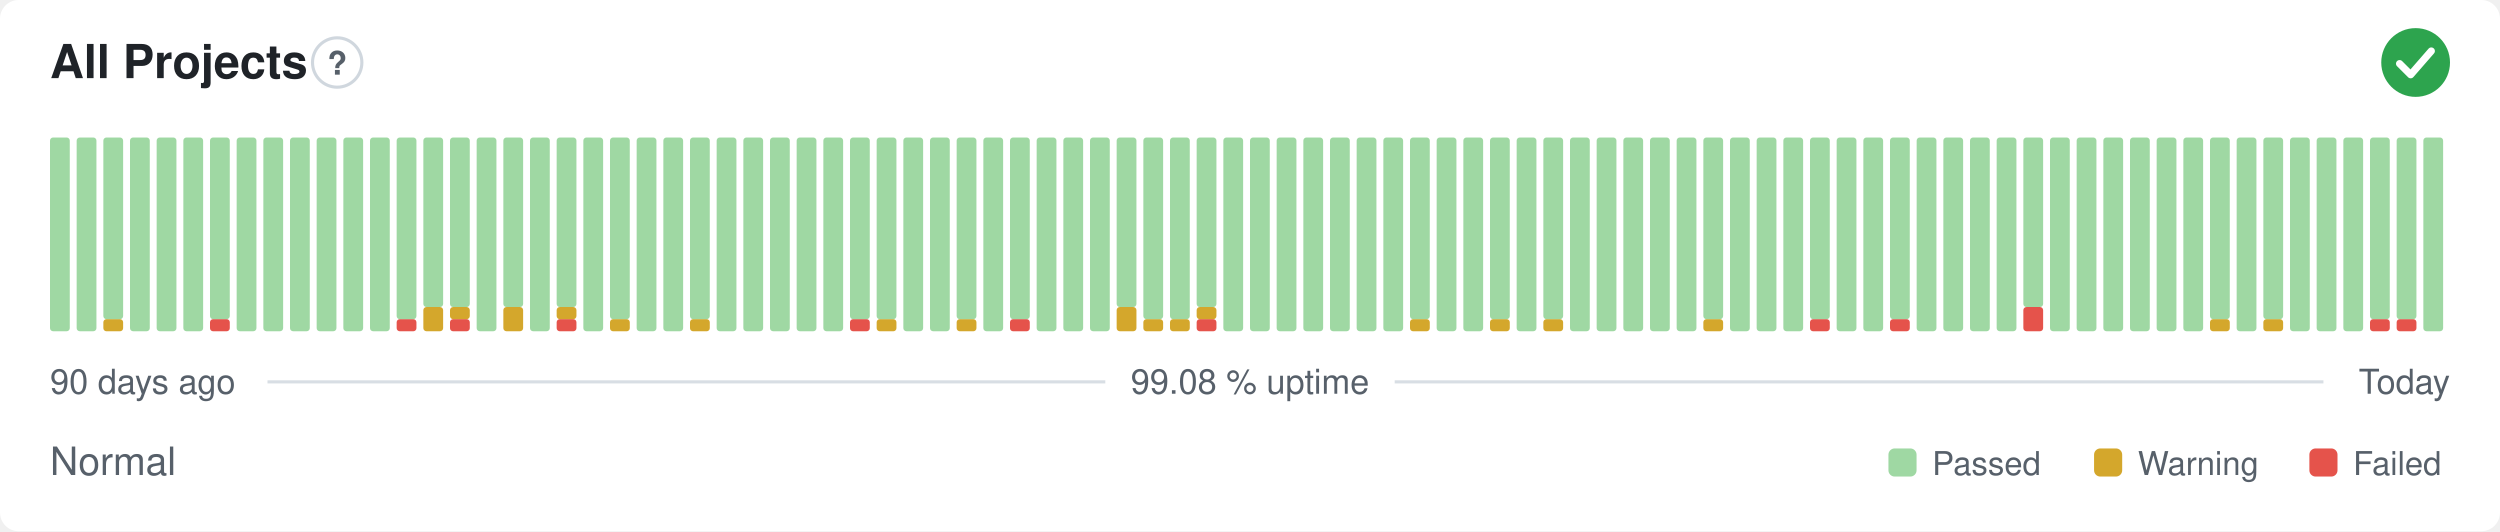
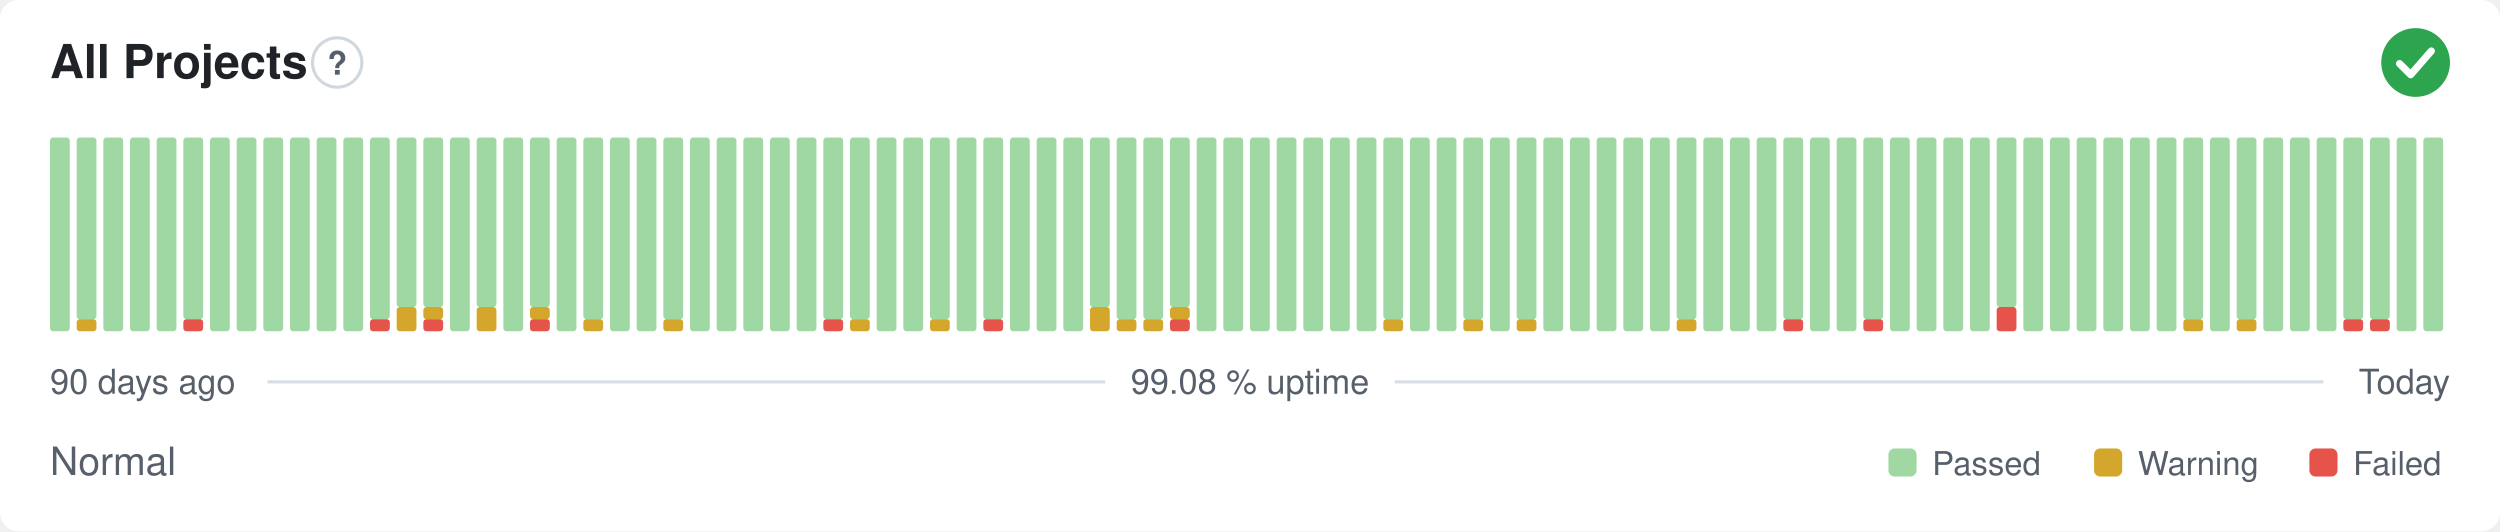
<svg xmlns="http://www.w3.org/2000/svg" width="800" height="170" viewBox="0 0 800 170" role="img" aria-label="All Projects: Normal, 99.08 % uptime over the last 90 days" font-family="-apple-system,BlinkMacSystemFont,'Segoe UI',Helvetica,Arial,sans-serif">
  <style>
    @media (prefers-color-scheme: dark) {
      .bg { fill: #0d1117 }
      .title { fill: #e6edf3 }
      .muted { fill: #8b949e }
      .hint { stroke: #30363d }
      .rule { stroke: #30363d }
      .nodata { fill: #21262d }
    }
  </style>
  <rect class="bg" width="800" height="170" rx="6" fill="#ffffff" />
  <text class="title" x="16" y="25" font-size="15" font-weight="600" fill="#1f2328">All Projects</text>
  <circle class="hint" cx="107.9" cy="20" r="7.9" fill="none" stroke="#d0d7de" stroke-width="1" />
  <text class="muted" x="107.9" y="23.9" text-anchor="middle" font-size="10.4" font-weight="700" fill="#57606a">?</text>
  <circle cx="773" cy="20" r="11" fill="#2da44e" />
  <path d="M767.87 20.37l3.54 3.54 6.60 -7.58" fill="none" stroke="#fff" stroke-width="2.31" stroke-linecap="round" stroke-linejoin="round" />
  <rect x="16.00" y="44.00" width="6.33" height="62.00" rx="1" fill="#9fd8a3" />
-   <rect x="24.53" y="44.00" width="6.33" height="62.00" rx="1" fill="#9fd8a3" />
-   <rect x="33.07" y="102.13" width="6.33" height="3.88" rx="1" fill="#d4a72c" />
-   <rect x="33.07" y="44.00" width="6.33" height="58.13" rx="1" fill="#9fd8a3" />
+   <rect x="24.53" y="102.13" width="6.33" height="3.88" rx="1" fill="#d4a72c" />
+   <rect x="24.53" y="44.00" width="6.33" height="58.13" rx="1" fill="#9fd8a3" />
+   <rect x="33.07" y="44.00" width="6.33" height="62.00" rx="1" fill="#9fd8a3" />
  <rect x="41.60" y="44.00" width="6.33" height="62.00" rx="1" fill="#9fd8a3" />
  <rect x="50.13" y="44.00" width="6.33" height="62.00" rx="1" fill="#9fd8a3" />
-   <rect x="58.67" y="44.00" width="6.33" height="62.00" rx="1" fill="#9fd8a3" />
-   <rect x="67.20" y="102.13" width="6.33" height="3.88" rx="1" fill="#e5534b" />
-   <rect x="67.20" y="44.00" width="6.33" height="58.13" rx="1" fill="#9fd8a3" />
+   <rect x="58.67" y="102.13" width="6.33" height="3.88" rx="1" fill="#e5534b" />
+   <rect x="58.67" y="44.00" width="6.33" height="58.13" rx="1" fill="#9fd8a3" />
+   <rect x="67.20" y="44.00" width="6.33" height="62.00" rx="1" fill="#9fd8a3" />
  <rect x="75.73" y="44.00" width="6.33" height="62.00" rx="1" fill="#9fd8a3" />
  <rect x="84.27" y="44.00" width="6.33" height="62.00" rx="1" fill="#9fd8a3" />
  <rect x="92.80" y="44.00" width="6.33" height="62.00" rx="1" fill="#9fd8a3" />
  <rect x="101.33" y="44.00" width="6.33" height="62.00" rx="1" fill="#9fd8a3" />
  <rect x="109.87" y="44.00" width="6.33" height="62.00" rx="1" fill="#9fd8a3" />
-   <rect x="118.40" y="44.00" width="6.33" height="62.00" rx="1" fill="#9fd8a3" />
-   <rect x="126.93" y="102.13" width="6.33" height="3.88" rx="1" fill="#e5534b" />
-   <rect x="126.93" y="44.00" width="6.33" height="58.13" rx="1" fill="#9fd8a3" />
-   <rect x="135.47" y="98.25" width="6.33" height="7.75" rx="1" fill="#d4a72c" />
+   <rect x="118.40" y="102.13" width="6.33" height="3.88" rx="1" fill="#e5534b" />
+   <rect x="118.40" y="44.00" width="6.33" height="58.13" rx="1" fill="#9fd8a3" />
+   <rect x="126.93" y="98.25" width="6.33" height="7.75" rx="1" fill="#d4a72c" />
+   <rect x="126.93" y="44.00" width="6.33" height="54.25" rx="1" fill="#9fd8a3" />
+   <rect x="135.47" y="102.13" width="6.33" height="3.88" rx="1" fill="#e5534b" />
+   <rect x="135.47" y="98.25" width="6.33" height="3.88" rx="1" fill="#d4a72c" />
  <rect x="135.47" y="44.00" width="6.33" height="54.25" rx="1" fill="#9fd8a3" />
-   <rect x="144.00" y="102.13" width="6.33" height="3.88" rx="1" fill="#e5534b" />
-   <rect x="144.00" y="98.25" width="6.33" height="3.88" rx="1" fill="#d4a72c" />
-   <rect x="144.00" y="44.00" width="6.33" height="54.25" rx="1" fill="#9fd8a3" />
-   <rect x="152.53" y="44.00" width="6.33" height="62.00" rx="1" fill="#9fd8a3" />
-   <rect x="161.07" y="98.25" width="6.33" height="7.75" rx="1" fill="#d4a72c" />
-   <rect x="161.07" y="44.00" width="6.33" height="54.25" rx="1" fill="#9fd8a3" />
-   <rect x="169.60" y="44.00" width="6.33" height="62.00" rx="1" fill="#9fd8a3" />
-   <rect x="178.13" y="102.13" width="6.33" height="3.88" rx="1" fill="#e5534b" />
-   <rect x="178.13" y="98.25" width="6.33" height="3.88" rx="1" fill="#d4a72c" />
-   <rect x="178.13" y="44.00" width="6.33" height="54.25" rx="1" fill="#9fd8a3" />
-   <rect x="186.67" y="44.00" width="6.33" height="62.00" rx="1" fill="#9fd8a3" />
-   <rect x="195.20" y="102.13" width="6.33" height="3.88" rx="1" fill="#d4a72c" />
-   <rect x="195.20" y="44.00" width="6.33" height="58.13" rx="1" fill="#9fd8a3" />
+   <rect x="144.00" y="44.00" width="6.33" height="62.00" rx="1" fill="#9fd8a3" />
+   <rect x="152.53" y="98.25" width="6.33" height="7.75" rx="1" fill="#d4a72c" />
+   <rect x="152.53" y="44.00" width="6.33" height="54.25" rx="1" fill="#9fd8a3" />
+   <rect x="161.07" y="44.00" width="6.33" height="62.00" rx="1" fill="#9fd8a3" />
+   <rect x="169.60" y="102.13" width="6.33" height="3.88" rx="1" fill="#e5534b" />
+   <rect x="169.60" y="98.25" width="6.33" height="3.88" rx="1" fill="#d4a72c" />
+   <rect x="169.60" y="44.00" width="6.33" height="54.25" rx="1" fill="#9fd8a3" />
+   <rect x="178.13" y="44.00" width="6.33" height="62.00" rx="1" fill="#9fd8a3" />
+   <rect x="186.67" y="102.13" width="6.33" height="3.88" rx="1" fill="#d4a72c" />
+   <rect x="186.67" y="44.00" width="6.33" height="58.13" rx="1" fill="#9fd8a3" />
+   <rect x="195.20" y="44.00" width="6.33" height="62.00" rx="1" fill="#9fd8a3" />
  <rect x="203.73" y="44.00" width="6.33" height="62.00" rx="1" fill="#9fd8a3" />
-   <rect x="212.27" y="44.00" width="6.33" height="62.00" rx="1" fill="#9fd8a3" />
-   <rect x="220.80" y="102.13" width="6.33" height="3.88" rx="1" fill="#d4a72c" />
-   <rect x="220.80" y="44.00" width="6.33" height="58.13" rx="1" fill="#9fd8a3" />
+   <rect x="212.27" y="102.13" width="6.33" height="3.88" rx="1" fill="#d4a72c" />
+   <rect x="212.27" y="44.00" width="6.33" height="58.13" rx="1" fill="#9fd8a3" />
+   <rect x="220.80" y="44.00" width="6.33" height="62.00" rx="1" fill="#9fd8a3" />
  <rect x="229.33" y="44.00" width="6.33" height="62.00" rx="1" fill="#9fd8a3" />
  <rect x="237.87" y="44.00" width="6.33" height="62.00" rx="1" fill="#9fd8a3" />
  <rect x="246.40" y="44.00" width="6.33" height="62.00" rx="1" fill="#9fd8a3" />
  <rect x="254.93" y="44.00" width="6.33" height="62.00" rx="1" fill="#9fd8a3" />
-   <rect x="263.47" y="44.00" width="6.33" height="62.00" rx="1" fill="#9fd8a3" />
-   <rect x="272.00" y="102.13" width="6.33" height="3.88" rx="1" fill="#e5534b" />
+   <rect x="263.47" y="102.13" width="6.33" height="3.88" rx="1" fill="#e5534b" />
+   <rect x="263.47" y="44.00" width="6.33" height="58.13" rx="1" fill="#9fd8a3" />
+   <rect x="272.00" y="102.13" width="6.33" height="3.88" rx="1" fill="#d4a72c" />
  <rect x="272.00" y="44.00" width="6.33" height="58.13" rx="1" fill="#9fd8a3" />
-   <rect x="280.53" y="102.13" width="6.33" height="3.88" rx="1" fill="#d4a72c" />
-   <rect x="280.53" y="44.00" width="6.33" height="58.13" rx="1" fill="#9fd8a3" />
+   <rect x="280.53" y="44.00" width="6.33" height="62.00" rx="1" fill="#9fd8a3" />
  <rect x="289.07" y="44.00" width="6.33" height="62.00" rx="1" fill="#9fd8a3" />
-   <rect x="297.60" y="44.00" width="6.33" height="62.00" rx="1" fill="#9fd8a3" />
-   <rect x="306.13" y="102.13" width="6.33" height="3.88" rx="1" fill="#d4a72c" />
-   <rect x="306.13" y="44.00" width="6.33" height="58.13" rx="1" fill="#9fd8a3" />
-   <rect x="314.67" y="44.00" width="6.33" height="62.00" rx="1" fill="#9fd8a3" />
-   <rect x="323.20" y="102.13" width="6.33" height="3.88" rx="1" fill="#e5534b" />
-   <rect x="323.20" y="44.00" width="6.33" height="58.13" rx="1" fill="#9fd8a3" />
+   <rect x="297.60" y="102.13" width="6.33" height="3.88" rx="1" fill="#d4a72c" />
+   <rect x="297.60" y="44.00" width="6.33" height="58.13" rx="1" fill="#9fd8a3" />
+   <rect x="306.13" y="44.00" width="6.33" height="62.00" rx="1" fill="#9fd8a3" />
+   <rect x="314.67" y="102.13" width="6.33" height="3.88" rx="1" fill="#e5534b" />
+   <rect x="314.67" y="44.00" width="6.33" height="58.13" rx="1" fill="#9fd8a3" />
+   <rect x="323.20" y="44.00" width="6.33" height="62.00" rx="1" fill="#9fd8a3" />
  <rect x="331.73" y="44.00" width="6.33" height="62.00" rx="1" fill="#9fd8a3" />
  <rect x="340.27" y="44.00" width="6.33" height="62.00" rx="1" fill="#9fd8a3" />
-   <rect x="348.80" y="44.00" width="6.33" height="62.00" rx="1" fill="#9fd8a3" />
-   <rect x="357.33" y="98.25" width="6.33" height="7.75" rx="1" fill="#d4a72c" />
-   <rect x="357.33" y="44.00" width="6.33" height="54.25" rx="1" fill="#9fd8a3" />
+   <rect x="348.80" y="98.25" width="6.33" height="7.75" rx="1" fill="#d4a72c" />
+   <rect x="348.80" y="44.00" width="6.33" height="54.25" rx="1" fill="#9fd8a3" />
+   <rect x="357.33" y="102.13" width="6.33" height="3.88" rx="1" fill="#d4a72c" />
+   <rect x="357.33" y="44.00" width="6.33" height="58.13" rx="1" fill="#9fd8a3" />
  <rect x="365.87" y="102.13" width="6.33" height="3.88" rx="1" fill="#d4a72c" />
  <rect x="365.87" y="44.00" width="6.33" height="58.13" rx="1" fill="#9fd8a3" />
-   <rect x="374.40" y="102.13" width="6.33" height="3.88" rx="1" fill="#d4a72c" />
-   <rect x="374.40" y="44.00" width="6.33" height="58.13" rx="1" fill="#9fd8a3" />
-   <rect x="382.93" y="102.13" width="6.33" height="3.88" rx="1" fill="#e5534b" />
-   <rect x="382.93" y="98.25" width="6.33" height="3.88" rx="1" fill="#d4a72c" />
-   <rect x="382.93" y="44.00" width="6.33" height="54.25" rx="1" fill="#9fd8a3" />
+   <rect x="374.40" y="102.13" width="6.33" height="3.88" rx="1" fill="#e5534b" />
+   <rect x="374.40" y="98.25" width="6.33" height="3.88" rx="1" fill="#d4a72c" />
+   <rect x="374.40" y="44.00" width="6.33" height="54.25" rx="1" fill="#9fd8a3" />
+   <rect x="382.93" y="44.00" width="6.33" height="62.00" rx="1" fill="#9fd8a3" />
  <rect x="391.47" y="44.00" width="6.33" height="62.00" rx="1" fill="#9fd8a3" />
  <rect x="400.00" y="44.00" width="6.33" height="62.00" rx="1" fill="#9fd8a3" />
  <rect x="408.53" y="44.00" width="6.33" height="62.00" rx="1" fill="#9fd8a3" />
  <rect x="417.07" y="44.00" width="6.33" height="62.00" rx="1" fill="#9fd8a3" />
  <rect x="425.60" y="44.00" width="6.33" height="62.00" rx="1" fill="#9fd8a3" />
  <rect x="434.13" y="44.00" width="6.33" height="62.00" rx="1" fill="#9fd8a3" />
-   <rect x="442.67" y="44.00" width="6.33" height="62.00" rx="1" fill="#9fd8a3" />
-   <rect x="451.20" y="102.13" width="6.33" height="3.88" rx="1" fill="#d4a72c" />
-   <rect x="451.20" y="44.00" width="6.33" height="58.13" rx="1" fill="#9fd8a3" />
+   <rect x="442.67" y="102.13" width="6.33" height="3.88" rx="1" fill="#d4a72c" />
+   <rect x="442.67" y="44.00" width="6.33" height="58.13" rx="1" fill="#9fd8a3" />
+   <rect x="451.20" y="44.00" width="6.33" height="62.00" rx="1" fill="#9fd8a3" />
  <rect x="459.73" y="44.00" width="6.33" height="62.00" rx="1" fill="#9fd8a3" />
-   <rect x="468.27" y="44.00" width="6.33" height="62.00" rx="1" fill="#9fd8a3" />
-   <rect x="476.80" y="102.13" width="6.33" height="3.88" rx="1" fill="#d4a72c" />
-   <rect x="476.80" y="44.00" width="6.33" height="58.13" rx="1" fill="#9fd8a3" />
-   <rect x="485.33" y="44.00" width="6.33" height="62.00" rx="1" fill="#9fd8a3" />
-   <rect x="493.87" y="102.13" width="6.33" height="3.88" rx="1" fill="#d4a72c" />
-   <rect x="493.87" y="44.00" width="6.33" height="58.13" rx="1" fill="#9fd8a3" />
+   <rect x="468.27" y="102.13" width="6.33" height="3.88" rx="1" fill="#d4a72c" />
+   <rect x="468.27" y="44.00" width="6.33" height="58.13" rx="1" fill="#9fd8a3" />
+   <rect x="476.80" y="44.00" width="6.33" height="62.00" rx="1" fill="#9fd8a3" />
+   <rect x="485.33" y="102.13" width="6.33" height="3.88" rx="1" fill="#d4a72c" />
+   <rect x="485.33" y="44.00" width="6.33" height="58.13" rx="1" fill="#9fd8a3" />
+   <rect x="493.87" y="44.00" width="6.33" height="62.00" rx="1" fill="#9fd8a3" />
  <rect x="502.40" y="44.00" width="6.33" height="62.00" rx="1" fill="#9fd8a3" />
  <rect x="510.93" y="44.00" width="6.33" height="62.00" rx="1" fill="#9fd8a3" />
  <rect x="519.47" y="44.00" width="6.33" height="62.00" rx="1" fill="#9fd8a3" />
  <rect x="528.00" y="44.00" width="6.33" height="62.00" rx="1" fill="#9fd8a3" />
-   <rect x="536.53" y="44.00" width="6.33" height="62.00" rx="1" fill="#9fd8a3" />
-   <rect x="545.07" y="102.13" width="6.33" height="3.88" rx="1" fill="#d4a72c" />
-   <rect x="545.07" y="44.00" width="6.33" height="58.13" rx="1" fill="#9fd8a3" />
+   <rect x="536.53" y="102.13" width="6.33" height="3.88" rx="1" fill="#d4a72c" />
+   <rect x="536.53" y="44.00" width="6.33" height="58.13" rx="1" fill="#9fd8a3" />
+   <rect x="545.07" y="44.00" width="6.33" height="62.00" rx="1" fill="#9fd8a3" />
  <rect x="553.60" y="44.00" width="6.33" height="62.00" rx="1" fill="#9fd8a3" />
  <rect x="562.13" y="44.00" width="6.33" height="62.00" rx="1" fill="#9fd8a3" />
-   <rect x="570.67" y="44.00" width="6.33" height="62.00" rx="1" fill="#9fd8a3" />
-   <rect x="579.20" y="102.13" width="6.33" height="3.88" rx="1" fill="#e5534b" />
-   <rect x="579.20" y="44.00" width="6.33" height="58.13" rx="1" fill="#9fd8a3" />
+   <rect x="570.67" y="102.13" width="6.33" height="3.88" rx="1" fill="#e5534b" />
+   <rect x="570.67" y="44.00" width="6.33" height="58.13" rx="1" fill="#9fd8a3" />
+   <rect x="579.20" y="44.00" width="6.33" height="62.00" rx="1" fill="#9fd8a3" />
  <rect x="587.73" y="44.00" width="6.33" height="62.00" rx="1" fill="#9fd8a3" />
-   <rect x="596.27" y="44.00" width="6.33" height="62.00" rx="1" fill="#9fd8a3" />
-   <rect x="604.80" y="102.13" width="6.33" height="3.88" rx="1" fill="#e5534b" />
-   <rect x="604.80" y="44.00" width="6.33" height="58.13" rx="1" fill="#9fd8a3" />
+   <rect x="596.27" y="102.13" width="6.33" height="3.88" rx="1" fill="#e5534b" />
+   <rect x="596.27" y="44.00" width="6.33" height="58.13" rx="1" fill="#9fd8a3" />
+   <rect x="604.80" y="44.00" width="6.33" height="62.00" rx="1" fill="#9fd8a3" />
  <rect x="613.33" y="44.00" width="6.33" height="62.00" rx="1" fill="#9fd8a3" />
  <rect x="621.87" y="44.00" width="6.33" height="62.00" rx="1" fill="#9fd8a3" />
  <rect x="630.40" y="44.00" width="6.33" height="62.00" rx="1" fill="#9fd8a3" />
-   <rect x="638.93" y="44.00" width="6.33" height="62.00" rx="1" fill="#9fd8a3" />
-   <rect x="647.47" y="98.25" width="6.33" height="7.75" rx="1" fill="#e5534b" />
-   <rect x="647.47" y="44.00" width="6.33" height="54.25" rx="1" fill="#9fd8a3" />
+   <rect x="638.93" y="98.25" width="6.33" height="7.75" rx="1" fill="#e5534b" />
+   <rect x="638.93" y="44.00" width="6.33" height="54.25" rx="1" fill="#9fd8a3" />
+   <rect x="647.47" y="44.00" width="6.33" height="62.00" rx="1" fill="#9fd8a3" />
  <rect x="656.00" y="44.00" width="6.33" height="62.00" rx="1" fill="#9fd8a3" />
  <rect x="664.53" y="44.00" width="6.33" height="62.00" rx="1" fill="#9fd8a3" />
  <rect x="673.07" y="44.00" width="6.33" height="62.00" rx="1" fill="#9fd8a3" />
  <rect x="681.60" y="44.00" width="6.33" height="62.00" rx="1" fill="#9fd8a3" />
  <rect x="690.13" y="44.00" width="6.33" height="62.00" rx="1" fill="#9fd8a3" />
-   <rect x="698.67" y="44.00" width="6.33" height="62.00" rx="1" fill="#9fd8a3" />
-   <rect x="707.20" y="102.13" width="6.33" height="3.88" rx="1" fill="#d4a72c" />
-   <rect x="707.20" y="44.00" width="6.33" height="58.13" rx="1" fill="#9fd8a3" />
-   <rect x="715.73" y="44.00" width="6.33" height="62.00" rx="1" fill="#9fd8a3" />
-   <rect x="724.27" y="102.13" width="6.33" height="3.88" rx="1" fill="#d4a72c" />
-   <rect x="724.27" y="44.00" width="6.33" height="58.13" rx="1" fill="#9fd8a3" />
+   <rect x="698.67" y="102.13" width="6.33" height="3.88" rx="1" fill="#d4a72c" />
+   <rect x="698.67" y="44.00" width="6.33" height="58.13" rx="1" fill="#9fd8a3" />
+   <rect x="707.20" y="44.00" width="6.33" height="62.00" rx="1" fill="#9fd8a3" />
+   <rect x="715.73" y="102.13" width="6.33" height="3.88" rx="1" fill="#d4a72c" />
+   <rect x="715.73" y="44.00" width="6.33" height="58.13" rx="1" fill="#9fd8a3" />
+   <rect x="724.27" y="44.00" width="6.33" height="62.00" rx="1" fill="#9fd8a3" />
  <rect x="732.80" y="44.00" width="6.33" height="62.00" rx="1" fill="#9fd8a3" />
  <rect x="741.33" y="44.00" width="6.33" height="62.00" rx="1" fill="#9fd8a3" />
-   <rect x="749.87" y="44.00" width="6.33" height="62.00" rx="1" fill="#9fd8a3" />
+   <rect x="749.87" y="102.13" width="6.33" height="3.88" rx="1" fill="#e5534b" />
+   <rect x="749.87" y="44.00" width="6.33" height="58.13" rx="1" fill="#9fd8a3" />
  <rect x="758.40" y="102.13" width="6.33" height="3.88" rx="1" fill="#e5534b" />
  <rect x="758.40" y="44.00" width="6.33" height="58.13" rx="1" fill="#9fd8a3" />
-   <rect x="766.93" y="102.13" width="6.33" height="3.88" rx="1" fill="#e5534b" />
-   <rect x="766.93" y="44.00" width="6.33" height="58.13" rx="1" fill="#9fd8a3" />
+   <rect x="766.93" y="44.00" width="6.33" height="62.00" rx="1" fill="#9fd8a3" />
  <rect x="775.47" y="44.00" width="6.33" height="62.00" rx="1" fill="#9fd8a3" />
  <text class="muted" x="16" y="126" font-size="11" fill="#57606a">90 days ago</text>
  <text class="muted" x="400" y="126" text-anchor="middle" font-size="11" fill="#57606a">99.08 % uptime</text>
  <text class="muted" x="784" y="126" text-anchor="end" font-size="11" fill="#57606a">Today</text>
  <line class="rule" x1="85.6" y1="122.2" x2="353.7" y2="122.2" stroke="#d8dee4" stroke-width="1" />
  <line class="rule" x1="446.3" y1="122.2" x2="743.5" y2="122.2" stroke="#d8dee4" stroke-width="1" />
  <text class="muted" x="16" y="152" font-size="12.5" fill="#57606a">Normal</text>
  <rect x="604.3" y="143.5" width="9.0" height="9.0" rx="2" fill="#9fd8a3" />
  <text class="muted" x="618.3" y="152" font-size="10.5" fill="#57606a">Passed</text>
  <rect x="670.1" y="143.5" width="9.0" height="9.0" rx="2" fill="#d4a72c" />
  <text class="muted" x="684.1" y="152" font-size="10.5" fill="#57606a">Warning</text>
  <rect x="739.0" y="143.5" width="9.0" height="9.0" rx="2" fill="#e5534b" />
  <text class="muted" x="753.0" y="152" font-size="10.5" fill="#57606a">Failed</text>
</svg>
